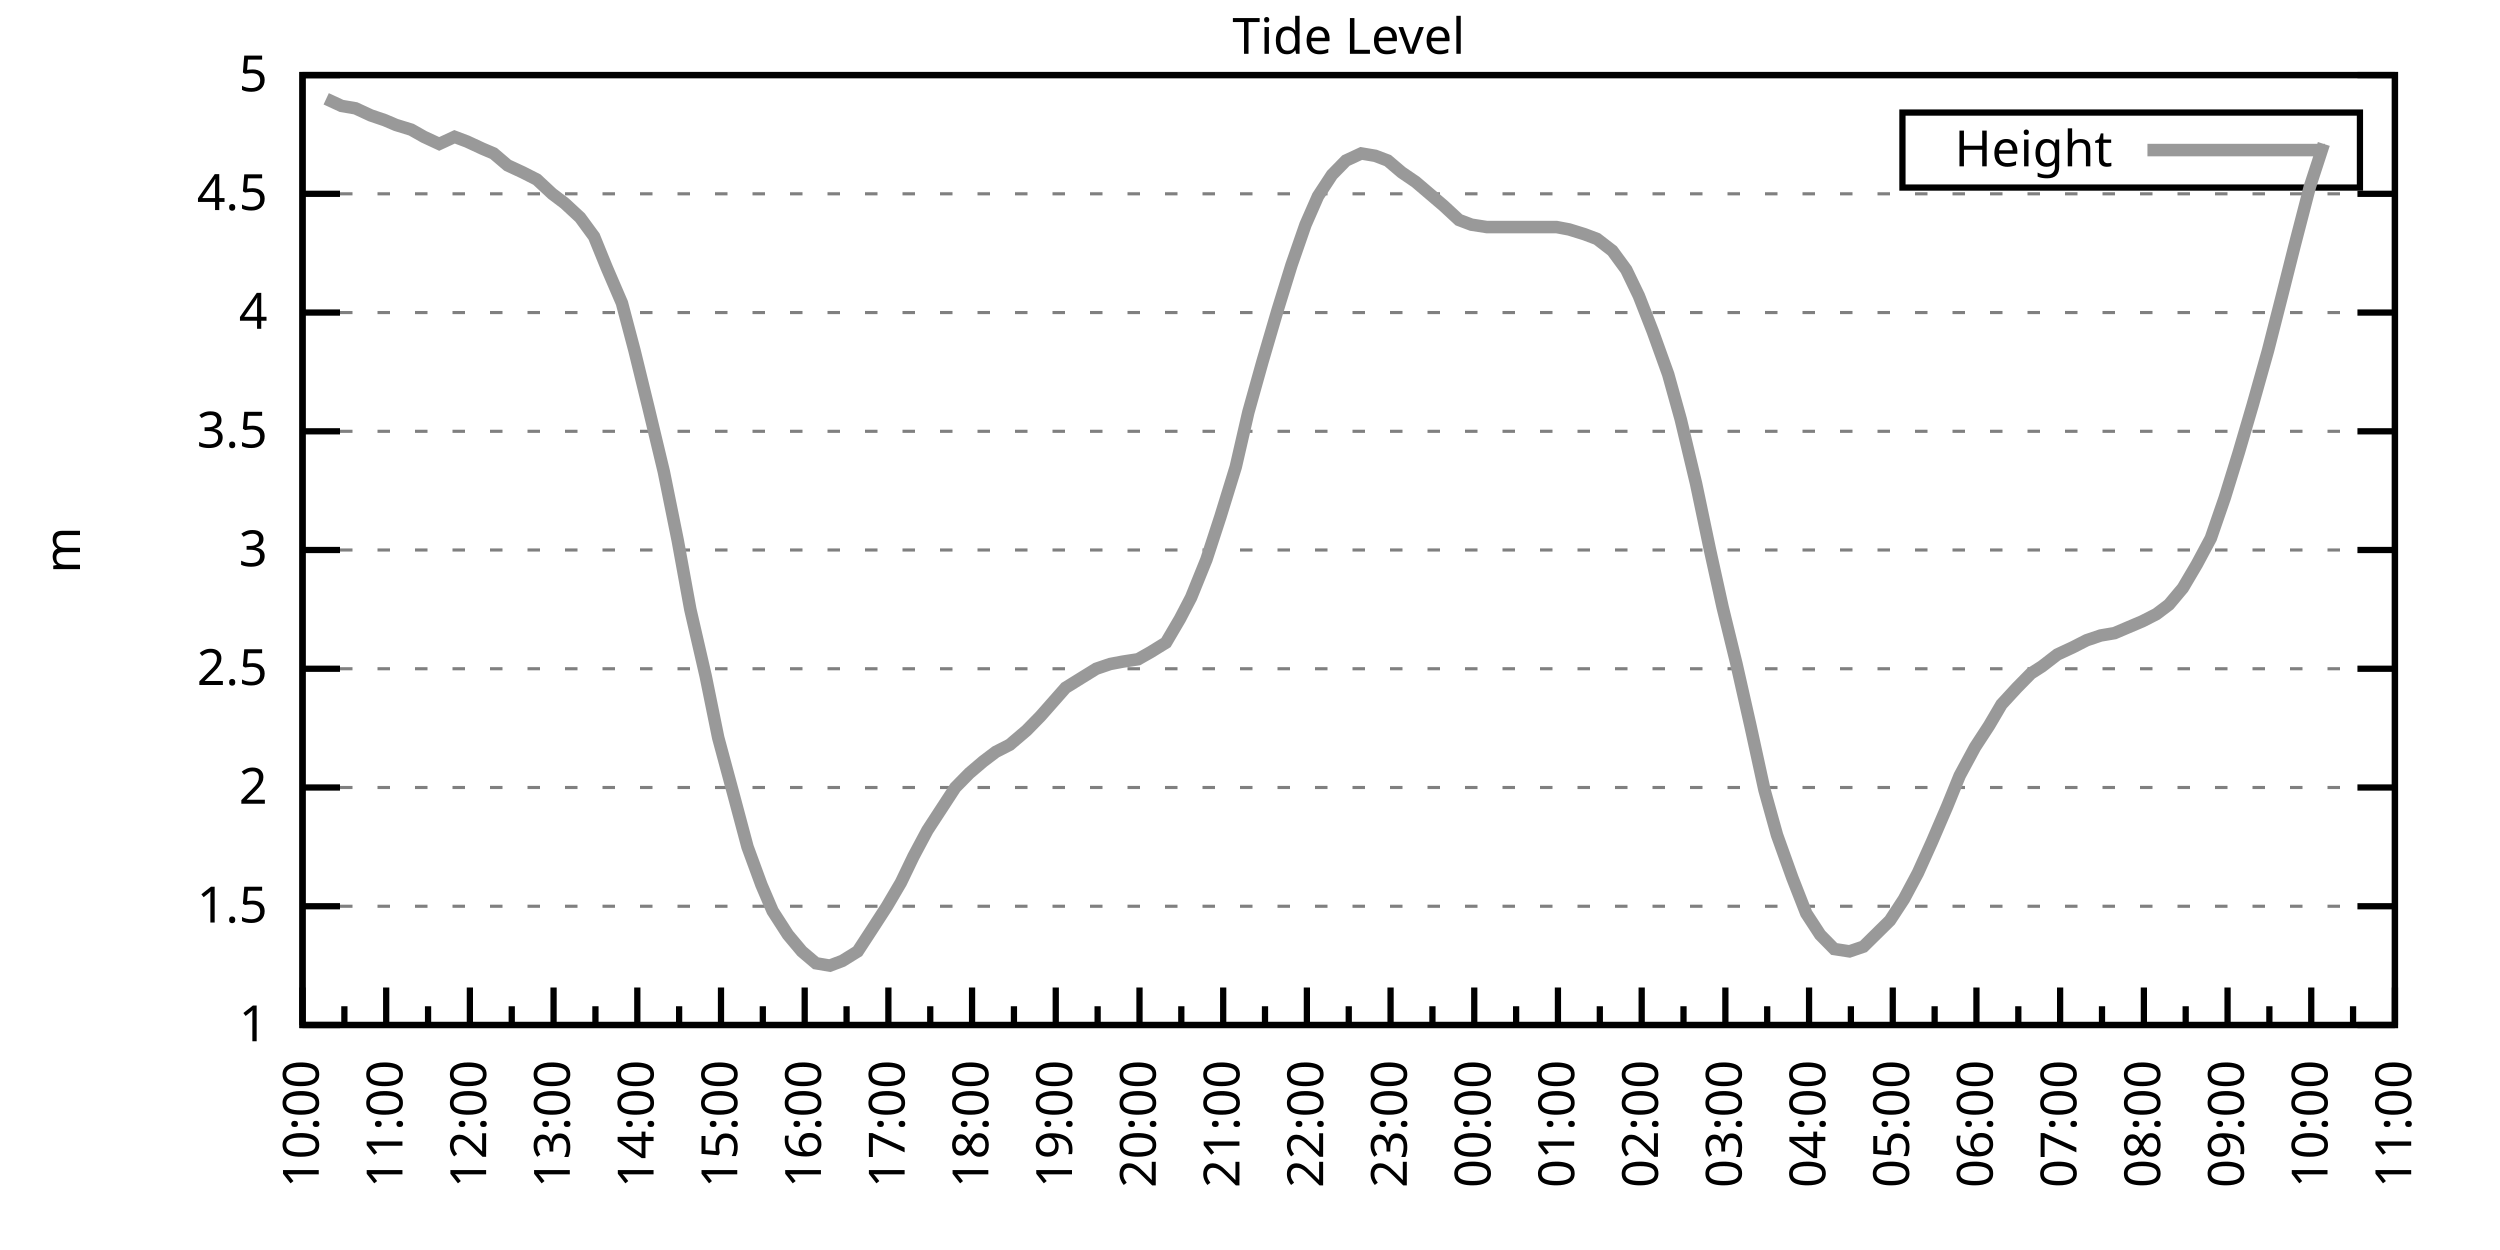
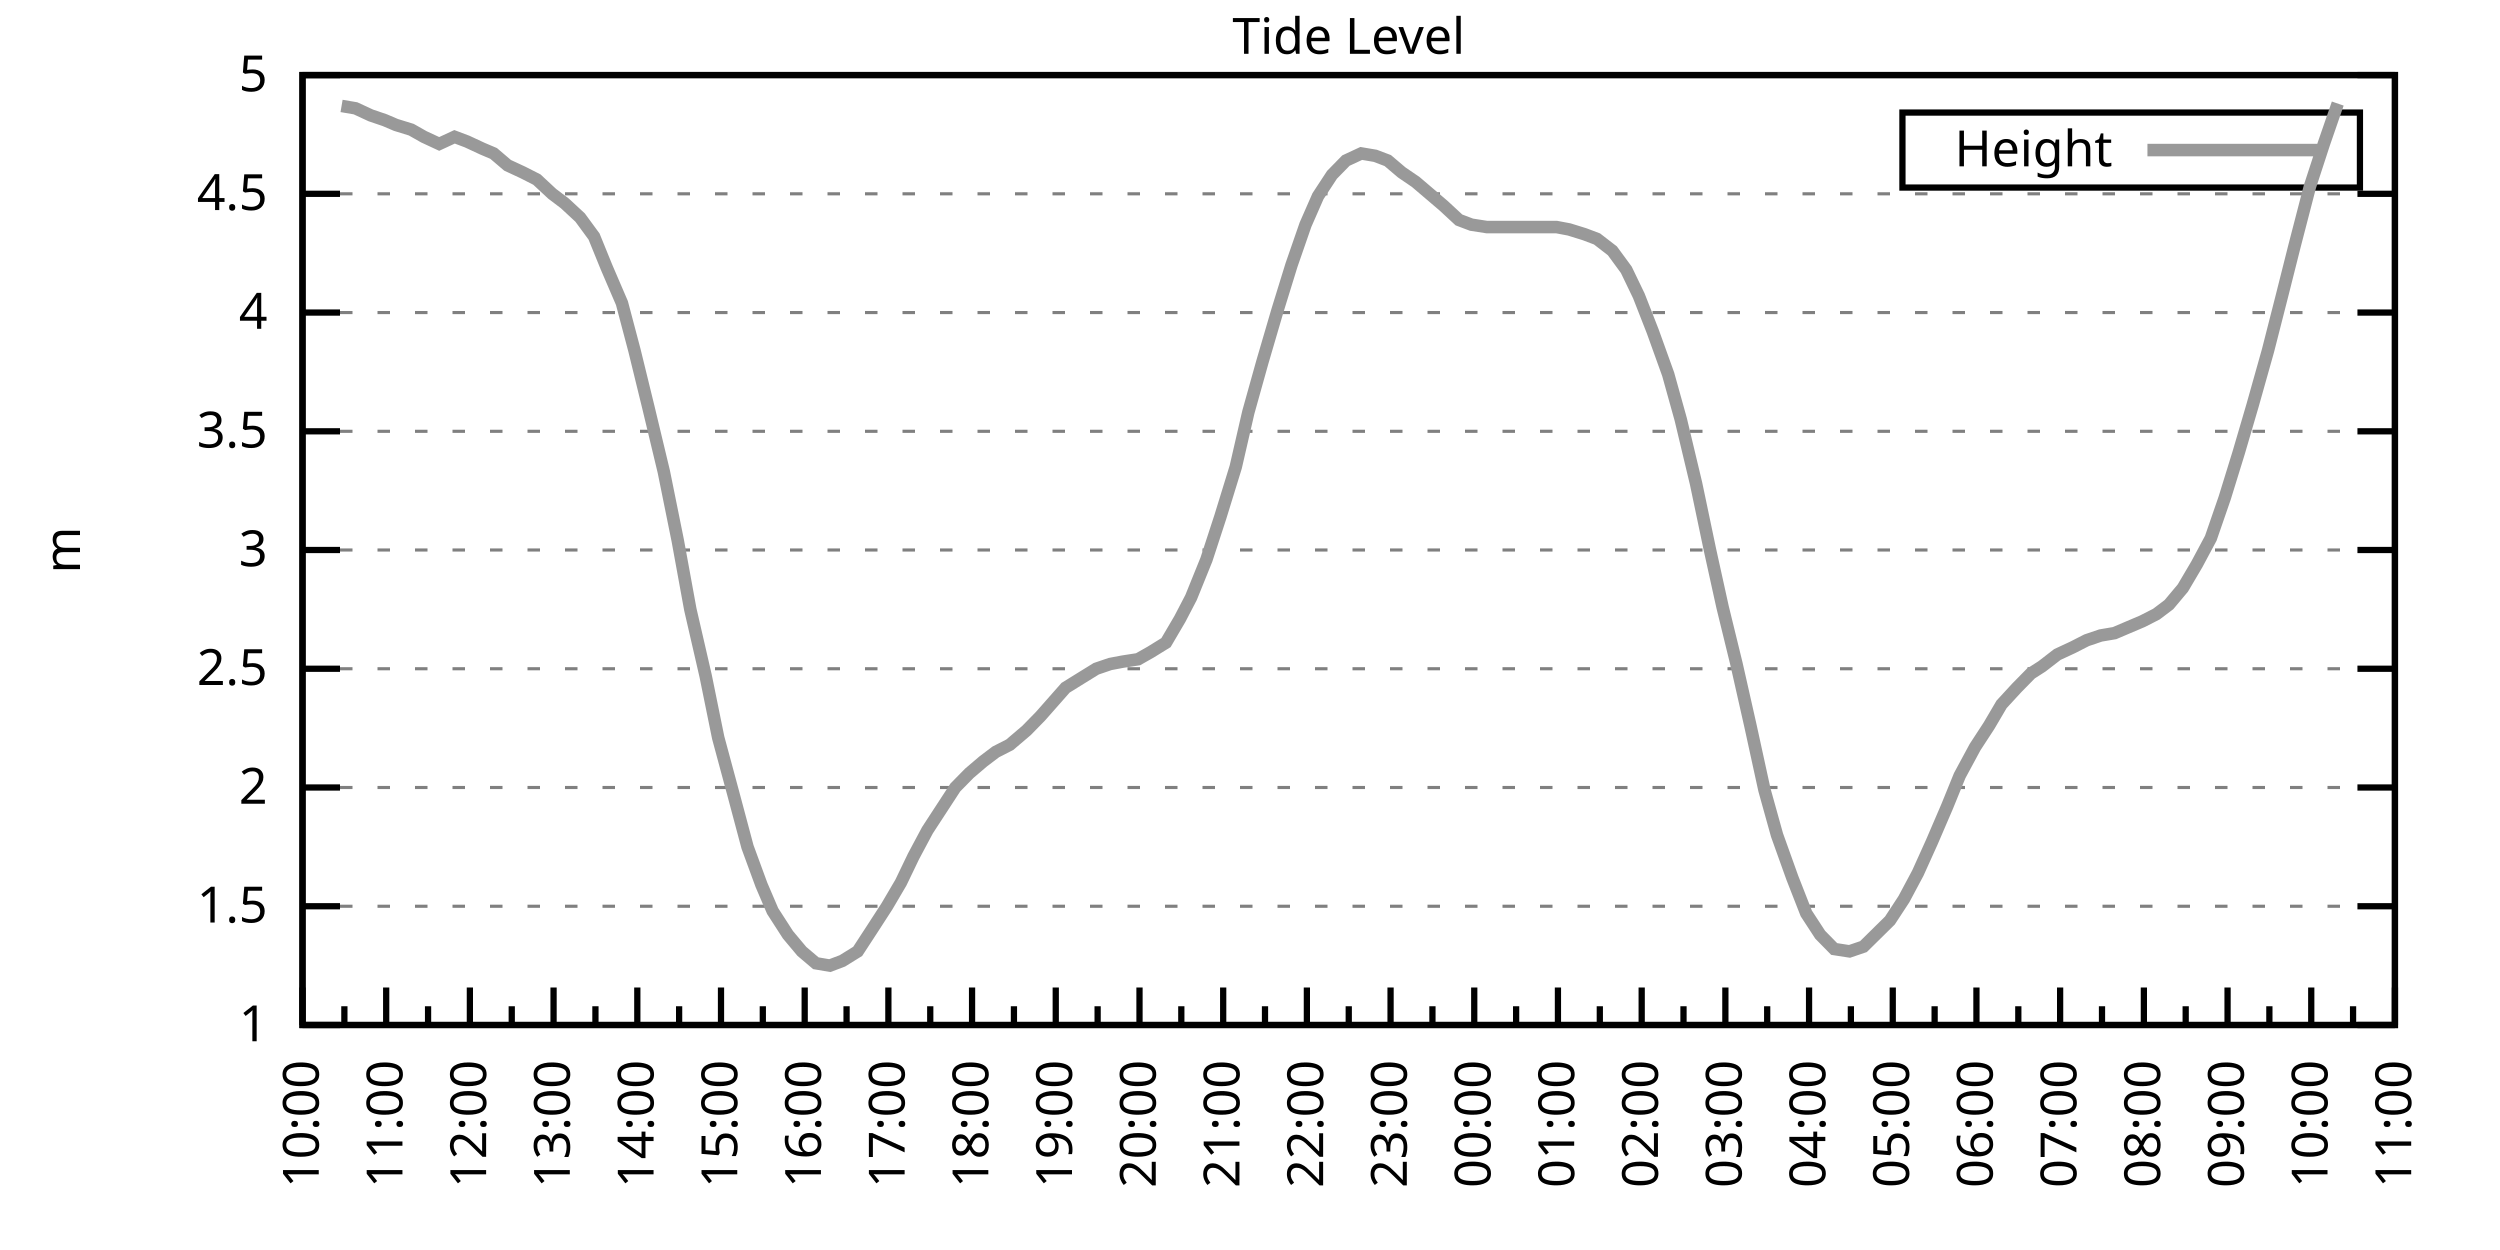
<svg xmlns="http://www.w3.org/2000/svg" xmlns:xlink="http://www.w3.org/1999/xlink" width="400" height="200" viewBox="0 0 400 200">
  <g id="gnuplot_canvas">
    <rect x="0" y="0" width="400" height="200" fill="none" />
    <defs>
      <circle id="gpDot" r="0.5" stroke-width="0.5" stroke="currentColor" />
      <path id="gpPt0" stroke-width="0.333" stroke="currentColor" d="M-1,0 h2 M0,-1 v2" />
      <path id="gpPt1" stroke-width="0.333" stroke="currentColor" d="M-1,-1 L1,1 M1,-1 L-1,1" />
      <path id="gpPt2" stroke-width="0.333" stroke="currentColor" d="M-1,0 L1,0 M0,-1 L0,1 M-1,-1 L1,1 M-1,1 L1,-1" />
      <rect id="gpPt3" stroke-width="0.333" stroke="currentColor" x="-1" y="-1" width="2" height="2" />
      <rect id="gpPt4" stroke-width="0.333" stroke="currentColor" fill="currentColor" x="-1" y="-1" width="2" height="2" />
      <circle id="gpPt5" stroke-width="0.333" stroke="currentColor" cx="0" cy="0" r="1" />
      <use xlink:href="#gpPt5" id="gpPt6" fill="currentColor" stroke="none" />
      <path id="gpPt7" stroke-width="0.333" stroke="currentColor" d="M0,-1.33 L-1.33,0.67 L1.33,0.67 z" />
      <use xlink:href="#gpPt7" id="gpPt8" fill="currentColor" stroke="none" />
      <use xlink:href="#gpPt7" id="gpPt9" stroke="currentColor" transform="rotate(180)" />
      <use xlink:href="#gpPt9" id="gpPt10" fill="currentColor" stroke="none" />
      <use xlink:href="#gpPt3" id="gpPt11" stroke="currentColor" transform="rotate(45)" />
      <use xlink:href="#gpPt11" id="gpPt12" fill="currentColor" stroke="none" />
      <path id="gpPt13" stroke-width="0.333" stroke="currentColor" d="M0,1.330 L1.265,0.411 L0.782,-1.067 L-0.782,-1.076 L-1.265,0.411 z" />
      <use xlink:href="#gpPt13" id="gpPt14" fill="currentColor" stroke="none" />
      <filter id="textbox" filterUnits="objectBoundingBox" x="0" y="0" height="1" width="1">
        <feFlood flood-color="white" flood-opacity="1" result="bgnd" />
        <feComposite in="SourceGraphic" in2="bgnd" operator="atop" />
      </filter>
      <filter id="greybox" filterUnits="objectBoundingBox" x="0" y="0" height="1" width="1">
        <feFlood flood-color="lightgrey" flood-opacity="1" result="grey" />
        <feComposite in="SourceGraphic" in2="grey" operator="atop" />
      </filter>
    </defs>
    <g fill="none" color="white" stroke="currentColor" stroke-width="1.00" stroke-linecap="butt" stroke-linejoin="miter">
</g>
    <g fill="none" color="black" stroke="currentColor" stroke-width="1.00" stroke-linecap="butt" stroke-linejoin="miter">
      <g stroke="none" shape-rendering="crispEdges">
        <polygon fill="rgb(255, 255, 255)" points="48.40,164.00 383.18,164.00 383.18,12.02 48.40,12.02 " />
      </g>
    </g>
    <g fill="none" color="black" stroke="currentColor" stroke-width="1.00" stroke-linecap="butt" stroke-linejoin="miter">
</g>
    <g fill="none" color="black" stroke="black" stroke-width="0.50" stroke-linecap="butt" stroke-linejoin="miter">
</g>
    <g fill="none" color="gray" stroke="currentColor" stroke-width="0.50" stroke-linecap="butt" stroke-linejoin="miter">
      <path stroke="gray" stroke-dasharray="2,4" class="gridline" d="M48.40,164.00 L383.19,164.00  " />
    </g>
    <g fill="none" color="gray" stroke="gray" stroke-width="1.00" stroke-linecap="butt" stroke-linejoin="miter">
</g>
    <g fill="none" color="black" stroke="currentColor" stroke-width="1.00" stroke-linecap="butt" stroke-linejoin="miter">
      <path stroke="black" d="M48.40,164.00 L54.40,164.00 M383.19,164.00 L377.19,164.00  " />
      <g transform="translate(42.80,166.60)" stroke="none" fill="black" font-family="Sans" font-size="8.00" text-anchor="end">
        <text>
          <tspan font-family="Sans"> 1</tspan>
        </text>
      </g>
    </g>
    <g fill="none" color="black" stroke="currentColor" stroke-width="1.00" stroke-linecap="butt" stroke-linejoin="miter">
</g>
    <g fill="none" color="black" stroke="black" stroke-width="0.50" stroke-linecap="butt" stroke-linejoin="miter">
</g>
    <g fill="none" color="gray" stroke="currentColor" stroke-width="0.50" stroke-linecap="butt" stroke-linejoin="miter">
      <path stroke="gray" stroke-dasharray="2,4" class="gridline" d="M48.40,145.00 L383.19,145.00  " />
    </g>
    <g fill="none" color="gray" stroke="gray" stroke-width="1.00" stroke-linecap="butt" stroke-linejoin="miter">
</g>
    <g fill="none" color="black" stroke="currentColor" stroke-width="1.00" stroke-linecap="butt" stroke-linejoin="miter">
      <path stroke="black" d="M48.40,145.00 L54.40,145.00 M383.19,145.00 L377.19,145.00  " />
      <g transform="translate(42.80,147.60)" stroke="none" fill="black" font-family="Sans" font-size="8.00" text-anchor="end">
        <text>
          <tspan font-family="Sans"> 1.5</tspan>
        </text>
      </g>
    </g>
    <g fill="none" color="black" stroke="currentColor" stroke-width="1.00" stroke-linecap="butt" stroke-linejoin="miter">
</g>
    <g fill="none" color="black" stroke="black" stroke-width="0.50" stroke-linecap="butt" stroke-linejoin="miter">
</g>
    <g fill="none" color="gray" stroke="currentColor" stroke-width="0.50" stroke-linecap="butt" stroke-linejoin="miter">
      <path stroke="gray" stroke-dasharray="2,4" class="gridline" d="M48.40,126.00 L383.19,126.00  " />
    </g>
    <g fill="none" color="gray" stroke="gray" stroke-width="1.00" stroke-linecap="butt" stroke-linejoin="miter">
</g>
    <g fill="none" color="black" stroke="currentColor" stroke-width="1.00" stroke-linecap="butt" stroke-linejoin="miter">
      <path stroke="black" d="M48.40,126.00 L54.40,126.00 M383.19,126.00 L377.19,126.00  " />
      <g transform="translate(42.80,128.60)" stroke="none" fill="black" font-family="Sans" font-size="8.00" text-anchor="end">
        <text>
          <tspan font-family="Sans"> 2</tspan>
        </text>
      </g>
    </g>
    <g fill="none" color="black" stroke="currentColor" stroke-width="1.00" stroke-linecap="butt" stroke-linejoin="miter">
</g>
    <g fill="none" color="black" stroke="black" stroke-width="0.50" stroke-linecap="butt" stroke-linejoin="miter">
</g>
    <g fill="none" color="gray" stroke="currentColor" stroke-width="0.50" stroke-linecap="butt" stroke-linejoin="miter">
      <path stroke="gray" stroke-dasharray="2,4" class="gridline" d="M48.40,107.00 L383.19,107.00  " />
    </g>
    <g fill="none" color="gray" stroke="gray" stroke-width="1.00" stroke-linecap="butt" stroke-linejoin="miter">
</g>
    <g fill="none" color="black" stroke="currentColor" stroke-width="1.00" stroke-linecap="butt" stroke-linejoin="miter">
      <path stroke="black" d="M48.40,107.00 L54.40,107.00 M383.19,107.00 L377.19,107.00  " />
      <g transform="translate(42.80,109.60)" stroke="none" fill="black" font-family="Sans" font-size="8.00" text-anchor="end">
        <text>
          <tspan font-family="Sans"> 2.5</tspan>
        </text>
      </g>
    </g>
    <g fill="none" color="black" stroke="currentColor" stroke-width="1.00" stroke-linecap="butt" stroke-linejoin="miter">
</g>
    <g fill="none" color="black" stroke="black" stroke-width="0.50" stroke-linecap="butt" stroke-linejoin="miter">
</g>
    <g fill="none" color="gray" stroke="currentColor" stroke-width="0.50" stroke-linecap="butt" stroke-linejoin="miter">
      <path stroke="gray" stroke-dasharray="2,4" class="gridline" d="M48.40,88.00 L383.19,88.00  " />
    </g>
    <g fill="none" color="gray" stroke="gray" stroke-width="1.00" stroke-linecap="butt" stroke-linejoin="miter">
</g>
    <g fill="none" color="black" stroke="currentColor" stroke-width="1.00" stroke-linecap="butt" stroke-linejoin="miter">
      <path stroke="black" d="M48.40,88.00 L54.40,88.00 M383.19,88.00 L377.19,88.00  " />
      <g transform="translate(42.80,90.60)" stroke="none" fill="black" font-family="Sans" font-size="8.00" text-anchor="end">
        <text>
          <tspan font-family="Sans"> 3</tspan>
        </text>
      </g>
    </g>
    <g fill="none" color="black" stroke="currentColor" stroke-width="1.00" stroke-linecap="butt" stroke-linejoin="miter">
</g>
    <g fill="none" color="black" stroke="black" stroke-width="0.50" stroke-linecap="butt" stroke-linejoin="miter">
</g>
    <g fill="none" color="gray" stroke="currentColor" stroke-width="0.50" stroke-linecap="butt" stroke-linejoin="miter">
      <path stroke="gray" stroke-dasharray="2,4" class="gridline" d="M48.40,69.01 L383.19,69.01  " />
    </g>
    <g fill="none" color="gray" stroke="gray" stroke-width="1.00" stroke-linecap="butt" stroke-linejoin="miter">
</g>
    <g fill="none" color="black" stroke="currentColor" stroke-width="1.00" stroke-linecap="butt" stroke-linejoin="miter">
      <path stroke="black" d="M48.40,69.01 L54.40,69.01 M383.19,69.01 L377.19,69.01  " />
      <g transform="translate(42.80,71.61)" stroke="none" fill="black" font-family="Sans" font-size="8.00" text-anchor="end">
        <text>
          <tspan font-family="Sans"> 3.5</tspan>
        </text>
      </g>
    </g>
    <g fill="none" color="black" stroke="currentColor" stroke-width="1.00" stroke-linecap="butt" stroke-linejoin="miter">
</g>
    <g fill="none" color="black" stroke="black" stroke-width="0.50" stroke-linecap="butt" stroke-linejoin="miter">
</g>
    <g fill="none" color="gray" stroke="currentColor" stroke-width="0.50" stroke-linecap="butt" stroke-linejoin="miter">
      <path stroke="gray" stroke-dasharray="2,4" class="gridline" d="M48.40,50.01 L383.19,50.01  " />
    </g>
    <g fill="none" color="gray" stroke="gray" stroke-width="1.00" stroke-linecap="butt" stroke-linejoin="miter">
</g>
    <g fill="none" color="black" stroke="currentColor" stroke-width="1.00" stroke-linecap="butt" stroke-linejoin="miter">
      <path stroke="black" d="M48.40,50.01 L54.40,50.01 M383.19,50.01 L377.19,50.01  " />
      <g transform="translate(42.80,52.61)" stroke="none" fill="black" font-family="Sans" font-size="8.00" text-anchor="end">
        <text>
          <tspan font-family="Sans"> 4</tspan>
        </text>
      </g>
    </g>
    <g fill="none" color="black" stroke="currentColor" stroke-width="1.00" stroke-linecap="butt" stroke-linejoin="miter">
</g>
    <g fill="none" color="black" stroke="black" stroke-width="0.50" stroke-linecap="butt" stroke-linejoin="miter">
</g>
    <g fill="none" color="gray" stroke="currentColor" stroke-width="0.50" stroke-linecap="butt" stroke-linejoin="miter">
      <path stroke="gray" stroke-dasharray="2,4" class="gridline" d="M48.40,31.01 L383.19,31.01  " />
    </g>
    <g fill="none" color="gray" stroke="gray" stroke-width="1.00" stroke-linecap="butt" stroke-linejoin="miter">
</g>
    <g fill="none" color="black" stroke="currentColor" stroke-width="1.00" stroke-linecap="butt" stroke-linejoin="miter">
      <path stroke="black" d="M48.40,31.01 L54.40,31.01 M383.19,31.01 L377.19,31.01  " />
      <g transform="translate(42.80,33.61)" stroke="none" fill="black" font-family="Sans" font-size="8.00" text-anchor="end">
        <text>
          <tspan font-family="Sans"> 4.5</tspan>
        </text>
      </g>
    </g>
    <g fill="none" color="black" stroke="currentColor" stroke-width="1.00" stroke-linecap="butt" stroke-linejoin="miter">
</g>
    <g fill="none" color="black" stroke="black" stroke-width="0.50" stroke-linecap="butt" stroke-linejoin="miter">
</g>
    <g fill="none" color="gray" stroke="currentColor" stroke-width="0.50" stroke-linecap="butt" stroke-linejoin="miter">
      <path stroke="gray" stroke-dasharray="2,4" class="gridline" d="M48.40,12.01 L383.19,12.01  " />
    </g>
    <g fill="none" color="gray" stroke="gray" stroke-width="1.00" stroke-linecap="butt" stroke-linejoin="miter">
</g>
    <g fill="none" color="black" stroke="currentColor" stroke-width="1.00" stroke-linecap="butt" stroke-linejoin="miter">
      <path stroke="black" d="M48.40,12.01 L54.40,12.01 M383.19,12.01 L377.19,12.01  " />
      <g transform="translate(42.80,14.61)" stroke="none" fill="black" font-family="Sans" font-size="8.00" text-anchor="end">
        <text>
          <tspan font-family="Sans"> 5</tspan>
        </text>
      </g>
    </g>
    <g fill="none" color="black" stroke="currentColor" stroke-width="1.00" stroke-linecap="butt" stroke-linejoin="miter">
      <path stroke="black" d="M48.40,164.00 L48.40,158.00  " />
      <g transform="translate(51.00,169.60) rotate(270)" stroke="none" fill="black" font-family="Sans" font-size="8.00" text-anchor="end">
        <text>
          <tspan font-family="Sans">10:00</tspan>
        </text>
      </g>
    </g>
    <g fill="none" color="black" stroke="currentColor" stroke-width="1.00" stroke-linecap="butt" stroke-linejoin="miter">
      <path stroke="black" d="M55.10,164.00 L55.10,161.00 M61.79,164.00 L61.79,158.00  " />
      <g transform="translate(64.39,169.60) rotate(270)" stroke="none" fill="black" font-family="Sans" font-size="8.00" text-anchor="end">
        <text>
          <tspan font-family="Sans">11:00</tspan>
        </text>
      </g>
    </g>
    <g fill="none" color="black" stroke="currentColor" stroke-width="1.00" stroke-linecap="butt" stroke-linejoin="miter">
      <path stroke="black" d="M68.49,164.00 L68.49,161.00 M75.18,164.00 L75.18,158.00  " />
      <g transform="translate(77.78,169.60) rotate(270)" stroke="none" fill="black" font-family="Sans" font-size="8.00" text-anchor="end">
        <text>
          <tspan font-family="Sans">12:00</tspan>
        </text>
      </g>
    </g>
    <g fill="none" color="black" stroke="currentColor" stroke-width="1.00" stroke-linecap="butt" stroke-linejoin="miter">
      <path stroke="black" d="M81.88,164.00 L81.88,161.00 M88.57,164.00 L88.57,158.00  " />
      <g transform="translate(91.17,169.60) rotate(270)" stroke="none" fill="black" font-family="Sans" font-size="8.00" text-anchor="end">
        <text>
          <tspan font-family="Sans">13:00</tspan>
        </text>
      </g>
    </g>
    <g fill="none" color="black" stroke="currentColor" stroke-width="1.00" stroke-linecap="butt" stroke-linejoin="miter">
      <path stroke="black" d="M95.27,164.00 L95.27,161.00 M101.97,164.00 L101.97,158.00  " />
      <g transform="translate(104.57,169.60) rotate(270)" stroke="none" fill="black" font-family="Sans" font-size="8.00" text-anchor="end">
        <text>
          <tspan font-family="Sans">14:00</tspan>
        </text>
      </g>
    </g>
    <g fill="none" color="black" stroke="currentColor" stroke-width="1.00" stroke-linecap="butt" stroke-linejoin="miter">
      <path stroke="black" d="M108.66,164.00 L108.66,161.00 M115.36,164.00 L115.36,158.00  " />
      <g transform="translate(117.96,169.60) rotate(270)" stroke="none" fill="black" font-family="Sans" font-size="8.00" text-anchor="end">
        <text>
          <tspan font-family="Sans">15:00</tspan>
        </text>
      </g>
    </g>
    <g fill="none" color="black" stroke="currentColor" stroke-width="1.00" stroke-linecap="butt" stroke-linejoin="miter">
      <path stroke="black" d="M122.05,164.00 L122.05,161.00 M128.75,164.00 L128.75,158.00  " />
      <g transform="translate(131.35,169.60) rotate(270)" stroke="none" fill="black" font-family="Sans" font-size="8.00" text-anchor="end">
        <text>
          <tspan font-family="Sans">16:00</tspan>
        </text>
      </g>
    </g>
    <g fill="none" color="black" stroke="currentColor" stroke-width="1.00" stroke-linecap="butt" stroke-linejoin="miter">
      <path stroke="black" d="M135.45,164.00 L135.45,161.00 M142.14,164.00 L142.14,158.00  " />
      <g transform="translate(144.74,169.60) rotate(270)" stroke="none" fill="black" font-family="Sans" font-size="8.00" text-anchor="end">
        <text>
          <tspan font-family="Sans">17:00</tspan>
        </text>
      </g>
    </g>
    <g fill="none" color="black" stroke="currentColor" stroke-width="1.00" stroke-linecap="butt" stroke-linejoin="miter">
      <path stroke="black" d="M148.84,164.00 L148.84,161.00 M155.53,164.00 L155.53,158.00  " />
      <g transform="translate(158.13,169.60) rotate(270)" stroke="none" fill="black" font-family="Sans" font-size="8.00" text-anchor="end">
        <text>
          <tspan font-family="Sans">18:00</tspan>
        </text>
      </g>
    </g>
    <g fill="none" color="black" stroke="currentColor" stroke-width="1.00" stroke-linecap="butt" stroke-linejoin="miter">
      <path stroke="black" d="M162.23,164.00 L162.23,161.00 M168.92,164.00 L168.92,158.00  " />
      <g transform="translate(171.52,169.60) rotate(270)" stroke="none" fill="black" font-family="Sans" font-size="8.00" text-anchor="end">
        <text>
          <tspan font-family="Sans">19:00</tspan>
        </text>
      </g>
    </g>
    <g fill="none" color="black" stroke="currentColor" stroke-width="1.00" stroke-linecap="butt" stroke-linejoin="miter">
      <path stroke="black" d="M175.62,164.00 L175.62,161.00 M182.32,164.00 L182.32,158.00  " />
      <g transform="translate(184.92,169.60) rotate(270)" stroke="none" fill="black" font-family="Sans" font-size="8.00" text-anchor="end">
        <text>
          <tspan font-family="Sans">20:00</tspan>
        </text>
      </g>
    </g>
    <g fill="none" color="black" stroke="currentColor" stroke-width="1.00" stroke-linecap="butt" stroke-linejoin="miter">
      <path stroke="black" d="M189.01,164.00 L189.01,161.00 M195.71,164.00 L195.71,158.00  " />
      <g transform="translate(198.31,169.60) rotate(270)" stroke="none" fill="black" font-family="Sans" font-size="8.00" text-anchor="end">
        <text>
          <tspan font-family="Sans">21:00</tspan>
        </text>
      </g>
    </g>
    <g fill="none" color="black" stroke="currentColor" stroke-width="1.00" stroke-linecap="butt" stroke-linejoin="miter">
      <path stroke="black" d="M202.40,164.00 L202.40,161.00 M209.10,164.00 L209.10,158.00  " />
      <g transform="translate(211.70,169.60) rotate(270)" stroke="none" fill="black" font-family="Sans" font-size="8.00" text-anchor="end">
        <text>
          <tspan font-family="Sans">22:00</tspan>
        </text>
      </g>
    </g>
    <g fill="none" color="black" stroke="currentColor" stroke-width="1.00" stroke-linecap="butt" stroke-linejoin="miter">
      <path stroke="black" d="M215.80,164.00 L215.80,161.00 M222.49,164.00 L222.49,158.00  " />
      <g transform="translate(225.09,169.60) rotate(270)" stroke="none" fill="black" font-family="Sans" font-size="8.00" text-anchor="end">
        <text>
          <tspan font-family="Sans">23:00</tspan>
        </text>
      </g>
    </g>
    <g fill="none" color="black" stroke="currentColor" stroke-width="1.00" stroke-linecap="butt" stroke-linejoin="miter">
      <path stroke="black" d="M229.19,164.00 L229.19,161.00 M235.88,164.00 L235.88,158.00  " />
      <g transform="translate(238.48,169.60) rotate(270)" stroke="none" fill="black" font-family="Sans" font-size="8.00" text-anchor="end">
        <text>
          <tspan font-family="Sans">00:00</tspan>
        </text>
      </g>
    </g>
    <g fill="none" color="black" stroke="currentColor" stroke-width="1.00" stroke-linecap="butt" stroke-linejoin="miter">
      <path stroke="black" d="M242.58,164.00 L242.58,161.00 M249.27,164.00 L249.27,158.00  " />
      <g transform="translate(251.87,169.60) rotate(270)" stroke="none" fill="black" font-family="Sans" font-size="8.00" text-anchor="end">
        <text>
          <tspan font-family="Sans">01:00</tspan>
        </text>
      </g>
    </g>
    <g fill="none" color="black" stroke="currentColor" stroke-width="1.00" stroke-linecap="butt" stroke-linejoin="miter">
      <path stroke="black" d="M255.97,164.00 L255.97,161.00 M262.67,164.00 L262.67,158.00  " />
      <g transform="translate(265.27,169.60) rotate(270)" stroke="none" fill="black" font-family="Sans" font-size="8.00" text-anchor="end">
        <text>
          <tspan font-family="Sans">02:00</tspan>
        </text>
      </g>
    </g>
    <g fill="none" color="black" stroke="currentColor" stroke-width="1.00" stroke-linecap="butt" stroke-linejoin="miter">
      <path stroke="black" d="M269.36,164.00 L269.36,161.00 M276.06,164.00 L276.06,158.00  " />
      <g transform="translate(278.66,169.60) rotate(270)" stroke="none" fill="black" font-family="Sans" font-size="8.00" text-anchor="end">
        <text>
          <tspan font-family="Sans">03:00</tspan>
        </text>
      </g>
    </g>
    <g fill="none" color="black" stroke="currentColor" stroke-width="1.00" stroke-linecap="butt" stroke-linejoin="miter">
      <path stroke="black" d="M282.75,164.00 L282.75,161.00 M289.45,164.00 L289.45,158.00  " />
      <g transform="translate(292.05,169.60) rotate(270)" stroke="none" fill="black" font-family="Sans" font-size="8.00" text-anchor="end">
        <text>
          <tspan font-family="Sans">04:00</tspan>
        </text>
      </g>
    </g>
    <g fill="none" color="black" stroke="currentColor" stroke-width="1.00" stroke-linecap="butt" stroke-linejoin="miter">
      <path stroke="black" d="M296.14,164.00 L296.14,161.00 M302.84,164.00 L302.84,158.00  " />
      <g transform="translate(305.44,169.60) rotate(270)" stroke="none" fill="black" font-family="Sans" font-size="8.00" text-anchor="end">
        <text>
          <tspan font-family="Sans">05:00</tspan>
        </text>
      </g>
    </g>
    <g fill="none" color="black" stroke="currentColor" stroke-width="1.00" stroke-linecap="butt" stroke-linejoin="miter">
      <path stroke="black" d="M309.54,164.00 L309.54,161.00 M316.23,164.00 L316.23,158.00  " />
      <g transform="translate(318.83,169.60) rotate(270)" stroke="none" fill="black" font-family="Sans" font-size="8.00" text-anchor="end">
        <text>
          <tspan font-family="Sans">06:00</tspan>
        </text>
      </g>
    </g>
    <g fill="none" color="black" stroke="currentColor" stroke-width="1.00" stroke-linecap="butt" stroke-linejoin="miter">
      <path stroke="black" d="M322.93,164.00 L322.93,161.00 M329.62,164.00 L329.62,158.00  " />
      <g transform="translate(332.22,169.60) rotate(270)" stroke="none" fill="black" font-family="Sans" font-size="8.00" text-anchor="end">
        <text>
          <tspan font-family="Sans">07:00</tspan>
        </text>
      </g>
    </g>
    <g fill="none" color="black" stroke="currentColor" stroke-width="1.00" stroke-linecap="butt" stroke-linejoin="miter">
      <path stroke="black" d="M336.32,164.00 L336.32,161.00 M343.02,164.00 L343.02,158.00  " />
      <g transform="translate(345.62,169.60) rotate(270)" stroke="none" fill="black" font-family="Sans" font-size="8.00" text-anchor="end">
        <text>
          <tspan font-family="Sans">08:00</tspan>
        </text>
      </g>
    </g>
    <g fill="none" color="black" stroke="currentColor" stroke-width="1.00" stroke-linecap="butt" stroke-linejoin="miter">
      <path stroke="black" d="M349.71,164.00 L349.71,161.00 M356.41,164.00 L356.41,158.00  " />
      <g transform="translate(359.01,169.60) rotate(270)" stroke="none" fill="black" font-family="Sans" font-size="8.00" text-anchor="end">
        <text>
          <tspan font-family="Sans">09:00</tspan>
        </text>
      </g>
    </g>
    <g fill="none" color="black" stroke="currentColor" stroke-width="1.00" stroke-linecap="butt" stroke-linejoin="miter">
      <path stroke="black" d="M363.10,164.00 L363.10,161.00 M369.80,164.00 L369.80,158.00  " />
      <g transform="translate(372.40,169.60) rotate(270)" stroke="none" fill="black" font-family="Sans" font-size="8.00" text-anchor="end">
        <text>
          <tspan font-family="Sans">10:00</tspan>
        </text>
      </g>
    </g>
    <g fill="none" color="black" stroke="currentColor" stroke-width="1.00" stroke-linecap="butt" stroke-linejoin="miter">
      <path stroke="black" d="M376.49,164.00 L376.49,161.00 M383.19,164.00 L383.19,158.00  " />
      <g transform="translate(385.79,169.60) rotate(270)" stroke="none" fill="black" font-family="Sans" font-size="8.00" text-anchor="end">
        <text>
          <tspan font-family="Sans">11:00</tspan>
        </text>
      </g>
    </g>
    <g fill="none" color="black" stroke="currentColor" stroke-width="1.00" stroke-linecap="butt" stroke-linejoin="miter">
</g>
    <g fill="none" color="black" stroke="currentColor" stroke-width="1.00" stroke-linecap="butt" stroke-linejoin="miter">
      <path stroke="black" d="M48.40,12.01 L48.40,164.00 L383.19,164.00 L383.19,12.01 L48.40,12.01 Z  " />
    </g>
    <g fill="none" color="black" stroke="currentColor" stroke-width="1.00" stroke-linecap="butt" stroke-linejoin="miter">
      <g transform="translate(12.80,88.01) rotate(270)" stroke="none" fill="black" font-family="Sans" font-size="8.00" text-anchor="middle">
        <text>
          <tspan font-family="Sans">m</tspan>
        </text>
      </g>
    </g>
    <g fill="none" color="black" stroke="currentColor" stroke-width="1.00" stroke-linecap="butt" stroke-linejoin="miter">
</g>
    <g fill="none" color="black" stroke="currentColor" stroke-width="1.00" stroke-linecap="butt" stroke-linejoin="miter">
      <path stroke="black" d="M304.39,30.01 L304.39,18.01 L377.59,18.01 L377.59,30.01 L304.39,30.01 Z  " />
    </g>
    <g id="Tide_level_plot_1">
      <g fill="none" color="white" stroke="black" stroke-width="2.00" stroke-linecap="butt" stroke-linejoin="miter">
</g>
      <g fill="none" color="black" stroke="currentColor" stroke-width="2.00" stroke-linecap="butt" stroke-linejoin="miter">
        <g transform="translate(337.99,26.61)" stroke="none" fill="black" font-family="Sans" font-size="8.00" text-anchor="end">
          <text>
            <tspan font-family="Sans">Height</tspan>
          </text>
        </g>
      </g>
      <g fill="none" color="black" stroke="currentColor" stroke-width="2.00" stroke-linecap="butt" stroke-linejoin="miter">
-         <path stroke="rgb(153, 153, 153)" d="M343.59,24.01 L371.99,24.01 M52.19,15.81 L54.65,16.95 L56.88,17.33 L59.34,18.47 L61.57,19.23 L63.35,19.99   L65.81,20.75 L67.82,21.89 L70.27,23.03 L72.73,21.89 L74.74,22.65 L77.19,23.79 L78.98,24.55 L81.21,26.45   L83.66,27.59 L85.90,28.73 L88.35,31.01 L90.36,32.53 L92.82,34.81 L95.05,37.85 L97.06,42.79 L99.51,48.49   L101.52,56.09 L103.75,65.21 L106.21,75.47 L108.44,86.49 L110.45,97.50 L112.90,108.14 L114.91,118.02 L117.37,127.14   L119.60,135.50 L121.83,141.58 L123.62,145.76 L126.07,149.56 L128.30,152.22 L130.54,154.12 L132.77,154.50 L134.78,153.74   L137.23,152.22 L139.46,148.80 L141.92,145.00 L144.15,141.20 L146.16,137.02 L148.39,132.84 L150.62,129.42 L152.85,126.00   L155.09,123.72 L157.32,121.82 L159.33,120.30 L161.56,119.16 L164.24,116.88 L166.47,114.60 L168.48,112.32 L170.49,110.04   L172.94,108.52 L175.40,107.00 L177.63,106.24 L179.64,105.86 L182.09,105.48 L184.10,104.34 L186.56,102.82 L188.79,99.02   L190.57,95.60 L193.03,89.52 L195.26,82.69 L197.72,74.71 L199.73,65.97 L201.96,57.99 L204.41,49.63 L206.64,42.41   L208.88,35.95 L210.88,31.39 L213.12,27.97 L215.35,25.69 L217.80,24.55 L220.04,24.93 L222.04,25.69 L224.28,27.59   L226.51,29.11 L228.74,31.01 L230.97,32.91 L233.43,35.19 L235.44,35.95 L237.89,36.33 L239.68,36.33 L244.59,36.33   L246.60,36.33 L249.05,36.33 L251.06,36.71 L253.51,37.47 L255.52,38.23 L257.98,40.13 L260.21,43.17 L262.22,47.35   L264.45,53.05 L266.91,59.89 L268.92,67.11 L271.37,77.37 L273.60,88.00 L275.61,97.12 L277.84,106.24 L280.07,116.12   L282.31,126.38 L284.32,133.60 L286.77,140.44 L289.00,146.14 L291.23,149.56 L293.47,151.84 L295.92,152.22 L298.15,151.46   L302.39,147.28 L304.63,143.86 L306.86,139.68 L309.09,134.74 L311.54,129.04 L313.55,124.10 L316.01,119.54 L318.24,116.12   L320.25,112.70 L322.70,110.04 L324.94,107.76 L326.72,106.62 L329.18,104.72 L331.63,103.58 L333.86,102.44 L336.10,101.68   L338.33,101.30 L340.11,100.54 L342.79,99.40 L345.02,98.26 L347.03,96.74 L349.26,94.08 L351.50,90.28 L353.73,86.11   L355.96,79.65 L358.19,72.43 L360.42,64.83 L362.88,56.09 L365.11,47.35 L367.12,39.37 L369.58,29.87 L371.81,23.03    " />
+         <path stroke="rgb(153, 153, 153)" d="M343.59,24.01 L371.99,24.01 M54.65,16.95 L56.88,17.33 L59.34,18.47 L61.57,19.23 L63.35,19.99 L65.81,20.75   L67.82,21.89 L70.27,23.03 L72.73,21.89 L74.74,22.65 L77.19,23.79 L78.98,24.55 L81.21,26.45 L83.66,27.59   L85.90,28.73 L88.35,31.01 L90.36,32.53 L92.82,34.81 L95.05,37.85 L97.06,42.79 L99.51,48.49 L101.52,56.09   L103.75,65.21 L106.21,75.47 L108.44,86.49 L110.45,97.50 L112.90,108.14 L114.91,118.02 L117.37,127.14 L119.60,135.50   L121.83,141.58 L123.62,145.76 L126.07,149.56 L128.30,152.22 L130.54,154.12 L132.77,154.50 L134.78,153.74 L137.23,152.22   L139.46,148.80 L141.92,145.00 L144.15,141.20 L146.16,137.02 L148.39,132.84 L150.62,129.42 L152.85,126.00 L155.09,123.72   L157.32,121.82 L159.33,120.30 L161.56,119.16 L164.24,116.88 L166.47,114.60 L168.48,112.32 L170.49,110.04 L172.94,108.52   L175.40,107.00 L177.63,106.24 L179.64,105.86 L182.09,105.48 L184.10,104.34 L186.56,102.82 L188.79,99.02 L190.57,95.60   L193.03,89.52 L195.26,82.69 L197.72,74.71 L199.73,65.97 L201.96,57.99 L204.41,49.63 L206.64,42.41 L208.88,35.95   L210.88,31.39 L213.12,27.97 L215.35,25.69 L217.80,24.55 L220.04,24.93 L222.04,25.69 L224.28,27.59 L226.51,29.11   L228.74,31.01 L230.97,32.91 L233.43,35.19 L235.44,35.95 L237.89,36.33 L239.68,36.33 L244.59,36.33 L246.60,36.33   L249.05,36.33 L251.06,36.71 L253.51,37.47 L255.52,38.23 L257.98,40.13 L260.21,43.17 L262.22,47.35 L264.45,53.05   L266.91,59.89 L268.92,67.11 L271.37,77.37 L273.60,88.00 L275.61,97.12 L277.84,106.24 L280.07,116.12 L282.31,126.38   L284.32,133.60 L286.77,140.44 L289.00,146.14 L291.23,149.56 L293.47,151.84 L295.92,152.22 L298.15,151.46 L302.39,147.28   L304.63,143.86 L306.86,139.68 L309.09,134.74 L311.54,129.04 L313.55,124.10 L316.01,119.54 L318.24,116.12 L320.25,112.70   L322.70,110.04 L324.94,107.76 L326.72,106.62 L329.18,104.72 L331.63,103.58 L333.86,102.44 L336.10,101.68 L338.33,101.30   L340.11,100.54 L342.79,99.40 L345.02,98.26 L347.03,96.74 L349.26,94.08 L351.50,90.28 L353.73,86.11 L355.96,79.65   L358.19,72.43 L360.42,64.83 L362.88,56.09 L365.11,47.35 L367.12,39.37 L369.58,29.87 L371.81,23.03 L374.04,16.57    " />
      </g>
    </g>
    <g fill="none" color="black" stroke="currentColor" stroke-width="2.00" stroke-linecap="butt" stroke-linejoin="miter">
</g>
    <g fill="none" color="black" stroke="black" stroke-width="1.00" stroke-linecap="butt" stroke-linejoin="miter">
</g>
    <g fill="none" color="black" stroke="currentColor" stroke-width="1.00" stroke-linecap="butt" stroke-linejoin="miter">
      <path stroke="black" d="M48.40,12.01 L48.40,164.00 L383.19,164.00 L383.19,12.01 L48.40,12.01 Z  " />
    </g>
    <g fill="none" color="black" stroke="currentColor" stroke-width="1.00" stroke-linecap="butt" stroke-linejoin="miter">
      <g transform="translate(215.79,8.61)" stroke="none" fill="black" font-family="Sans" font-size="8.00" text-anchor="middle">
        <text>
          <tspan font-family="Sans">Tide Level</tspan>
        </text>
      </g>
    </g>
    <g fill="none" color="black" stroke="currentColor" stroke-width="1.00" stroke-linecap="butt" stroke-linejoin="miter">
</g>
  </g>
</svg>
